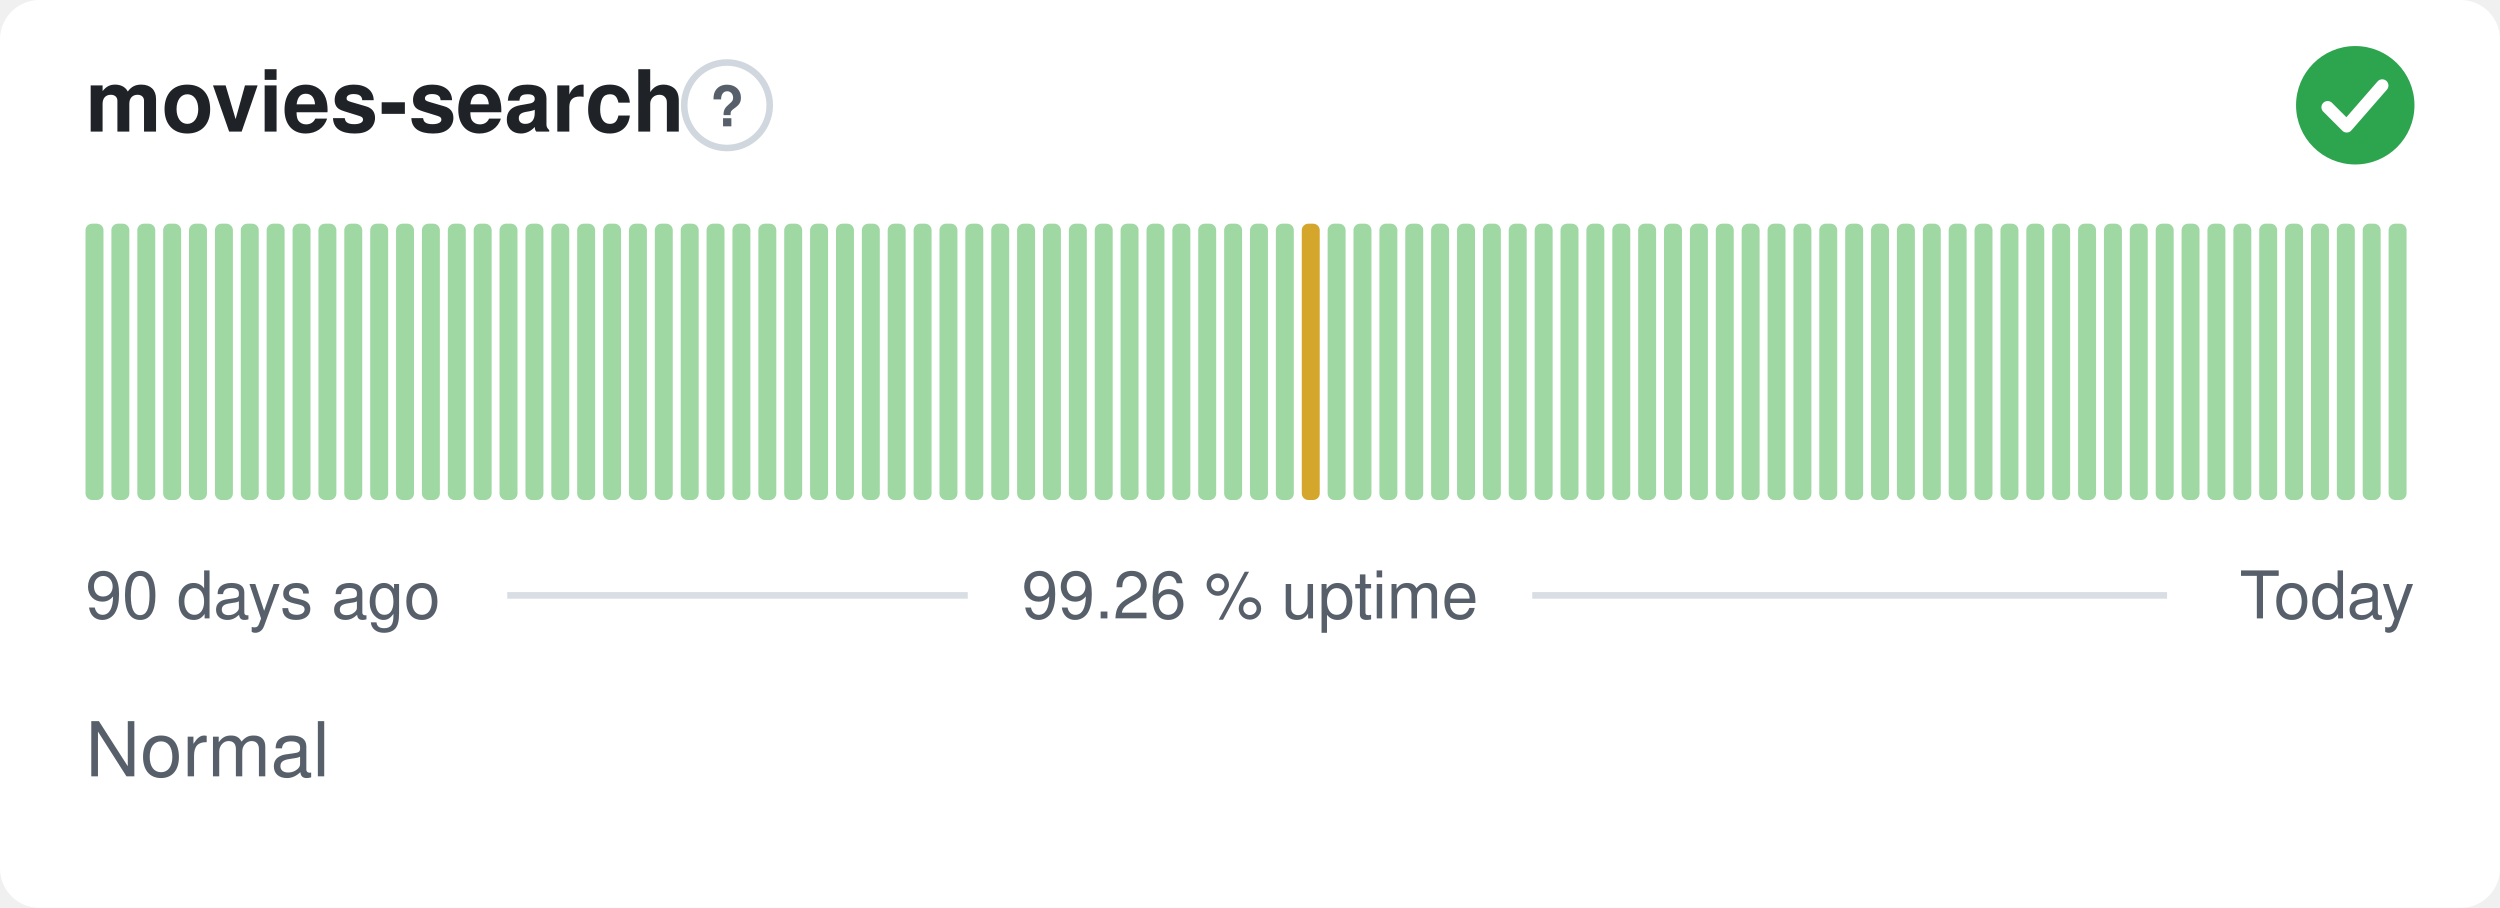
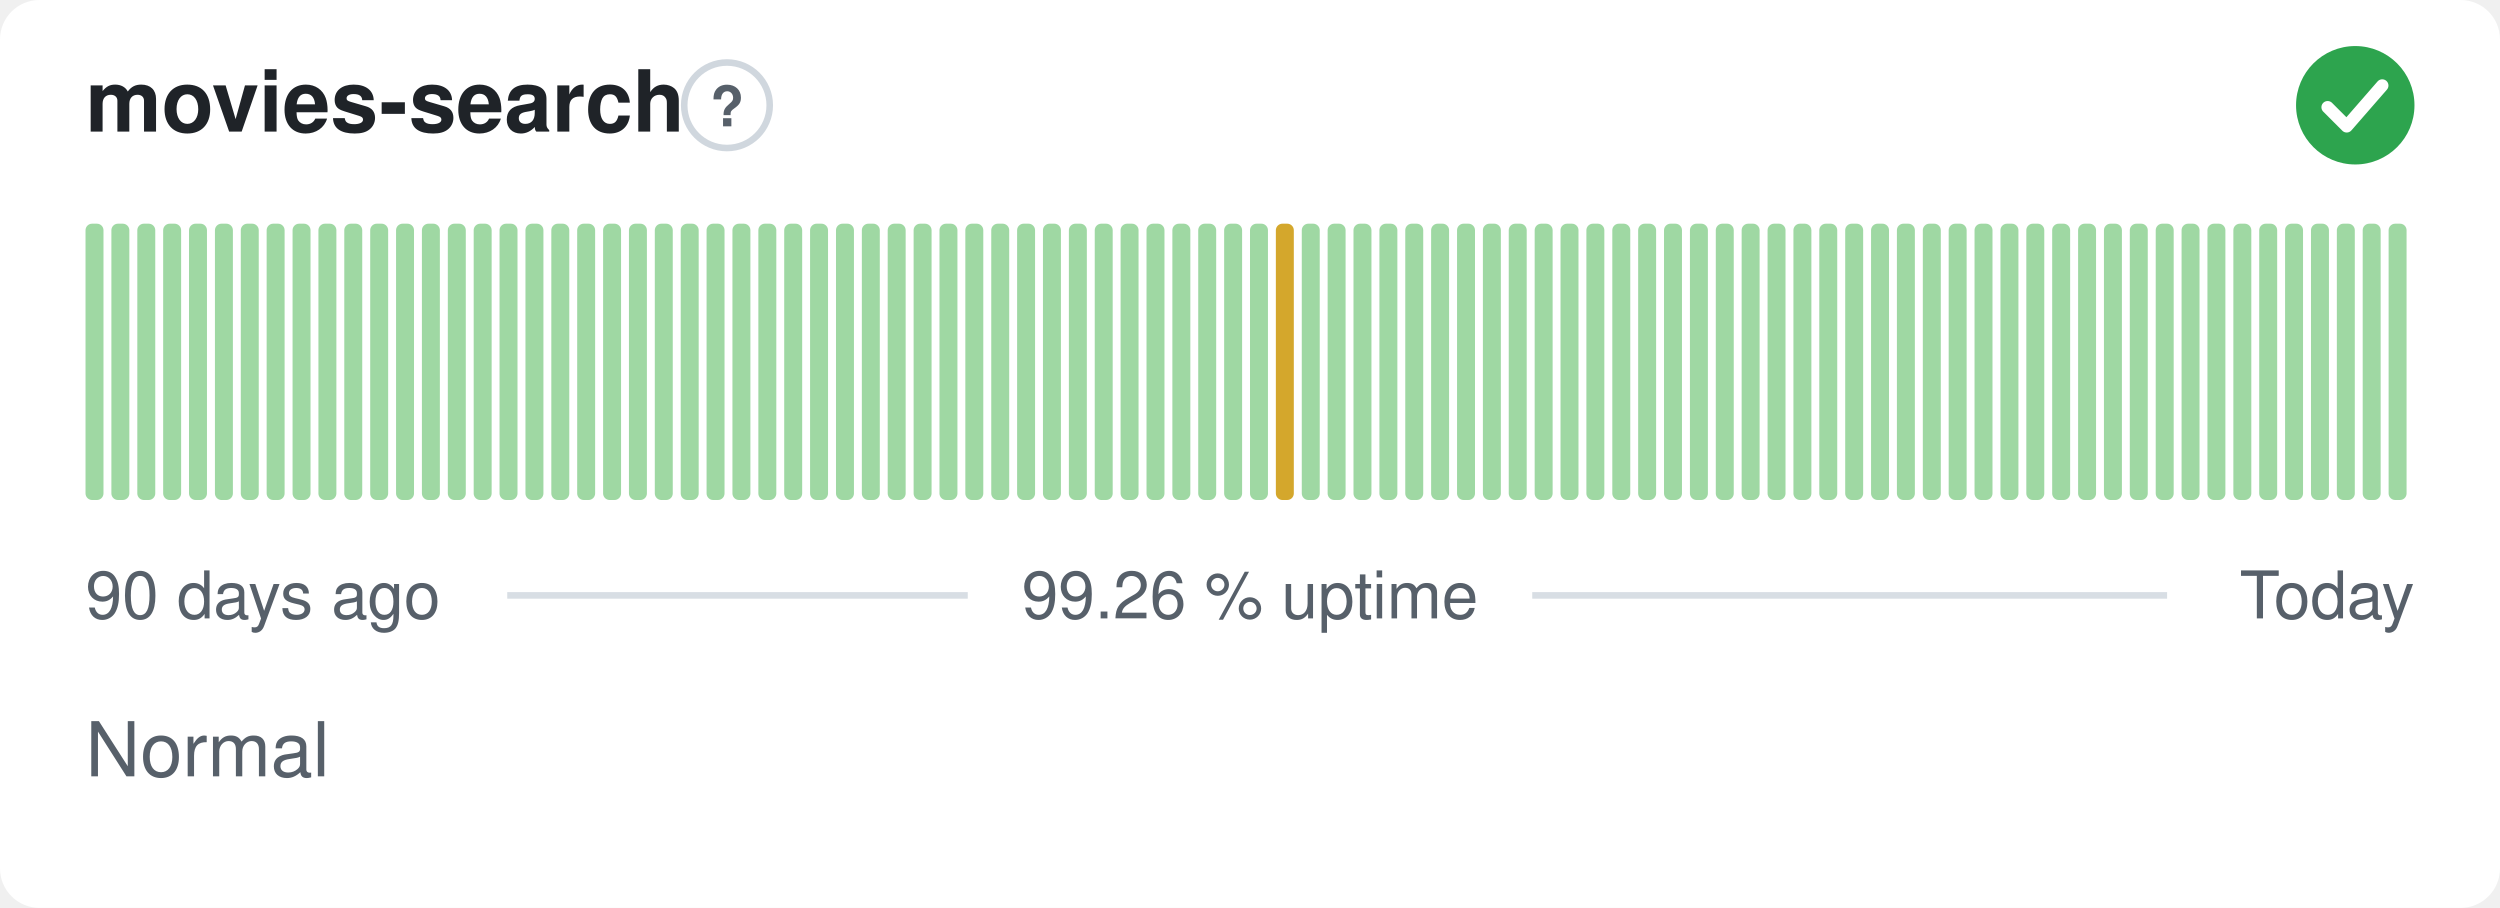
<svg xmlns="http://www.w3.org/2000/svg" width="380" height="138" viewBox="0 0 380 138" role="img" aria-label="movies-search: Normal, 99.26 % uptime over the last 90 days" font-family="-apple-system,BlinkMacSystemFont,'Segoe UI',Helvetica,Arial,sans-serif">
  <style>
    @media (prefers-color-scheme: dark) {
      .bg { fill: #0d1117 }
      .title { fill: #e6edf3 }
      .muted { fill: #8b949e }
      .hint { stroke: #30363d }
      .rule { stroke: #30363d }
      .nodata { fill: #21262d }
    }
  </style>
  <rect class="bg" width="380" height="138" rx="6" fill="#ffffff" />
  <text class="title" x="13" y="20" font-size="13" font-weight="600" fill="#1f2328">movies-search</text>
  <circle class="hint" cx="110.5" cy="16" r="6.5" fill="none" stroke="#d0d7de" stroke-width="1" />
  <text class="muted" x="110.5" y="19.2" text-anchor="middle" font-size="8.5" font-weight="700" fill="#57606a">?</text>
  <circle cx="358" cy="16" r="9" fill="#2da44e" />
  <path d="M353.80 16.30l2.90 2.90 5.40 -6.20" fill="none" stroke="#fff" stroke-width="1.89" stroke-linecap="round" stroke-linejoin="round" />
  <rect x="13.00" y="34.00" width="2.73" height="42.00" rx="1" fill="#9fd8a3" />
  <rect x="16.93" y="34.00" width="2.73" height="42.00" rx="1" fill="#9fd8a3" />
  <rect x="20.87" y="34.00" width="2.73" height="42.00" rx="1" fill="#9fd8a3" />
  <rect x="24.80" y="34.00" width="2.73" height="42.00" rx="1" fill="#9fd8a3" />
  <rect x="28.73" y="34.00" width="2.73" height="42.00" rx="1" fill="#9fd8a3" />
  <rect x="32.67" y="34.00" width="2.73" height="42.00" rx="1" fill="#9fd8a3" />
  <rect x="36.60" y="34.00" width="2.73" height="42.00" rx="1" fill="#9fd8a3" />
  <rect x="40.53" y="34.00" width="2.73" height="42.00" rx="1" fill="#9fd8a3" />
  <rect x="44.47" y="34.00" width="2.73" height="42.00" rx="1" fill="#9fd8a3" />
  <rect x="48.40" y="34.00" width="2.73" height="42.00" rx="1" fill="#9fd8a3" />
  <rect x="52.33" y="34.00" width="2.73" height="42.00" rx="1" fill="#9fd8a3" />
  <rect x="56.27" y="34.00" width="2.73" height="42.00" rx="1" fill="#9fd8a3" />
  <rect x="60.20" y="34.00" width="2.73" height="42.00" rx="1" fill="#9fd8a3" />
  <rect x="64.13" y="34.00" width="2.73" height="42.00" rx="1" fill="#9fd8a3" />
  <rect x="68.07" y="34.00" width="2.73" height="42.00" rx="1" fill="#9fd8a3" />
  <rect x="72.00" y="34.00" width="2.73" height="42.00" rx="1" fill="#9fd8a3" />
  <rect x="75.93" y="34.00" width="2.73" height="42.00" rx="1" fill="#9fd8a3" />
  <rect x="79.87" y="34.00" width="2.73" height="42.00" rx="1" fill="#9fd8a3" />
  <rect x="83.80" y="34.00" width="2.73" height="42.00" rx="1" fill="#9fd8a3" />
  <rect x="87.73" y="34.00" width="2.73" height="42.00" rx="1" fill="#9fd8a3" />
  <rect x="91.67" y="34.00" width="2.73" height="42.00" rx="1" fill="#9fd8a3" />
  <rect x="95.60" y="34.00" width="2.73" height="42.00" rx="1" fill="#9fd8a3" />
  <rect x="99.53" y="34.00" width="2.73" height="42.00" rx="1" fill="#9fd8a3" />
  <rect x="103.47" y="34.00" width="2.73" height="42.00" rx="1" fill="#9fd8a3" />
  <rect x="107.40" y="34.00" width="2.73" height="42.00" rx="1" fill="#9fd8a3" />
  <rect x="111.33" y="34.00" width="2.73" height="42.00" rx="1" fill="#9fd8a3" />
  <rect x="115.27" y="34.00" width="2.73" height="42.00" rx="1" fill="#9fd8a3" />
  <rect x="119.20" y="34.00" width="2.73" height="42.00" rx="1" fill="#9fd8a3" />
  <rect x="123.13" y="34.00" width="2.73" height="42.00" rx="1" fill="#9fd8a3" />
  <rect x="127.07" y="34.00" width="2.73" height="42.00" rx="1" fill="#9fd8a3" />
  <rect x="131.00" y="34.00" width="2.73" height="42.00" rx="1" fill="#9fd8a3" />
  <rect x="134.93" y="34.00" width="2.73" height="42.00" rx="1" fill="#9fd8a3" />
  <rect x="138.87" y="34.00" width="2.73" height="42.00" rx="1" fill="#9fd8a3" />
  <rect x="142.80" y="34.00" width="2.73" height="42.00" rx="1" fill="#9fd8a3" />
  <rect x="146.73" y="34.00" width="2.73" height="42.00" rx="1" fill="#9fd8a3" />
  <rect x="150.67" y="34.00" width="2.73" height="42.00" rx="1" fill="#9fd8a3" />
  <rect x="154.60" y="34.00" width="2.73" height="42.00" rx="1" fill="#9fd8a3" />
  <rect x="158.53" y="34.00" width="2.73" height="42.00" rx="1" fill="#9fd8a3" />
  <rect x="162.47" y="34.00" width="2.73" height="42.00" rx="1" fill="#9fd8a3" />
  <rect x="166.40" y="34.00" width="2.73" height="42.00" rx="1" fill="#9fd8a3" />
  <rect x="170.33" y="34.00" width="2.73" height="42.00" rx="1" fill="#9fd8a3" />
  <rect x="174.27" y="34.00" width="2.73" height="42.00" rx="1" fill="#9fd8a3" />
  <rect x="178.20" y="34.00" width="2.73" height="42.00" rx="1" fill="#9fd8a3" />
  <rect x="182.13" y="34.00" width="2.73" height="42.00" rx="1" fill="#9fd8a3" />
  <rect x="186.07" y="34.00" width="2.73" height="42.00" rx="1" fill="#9fd8a3" />
  <rect x="190.00" y="34.00" width="2.73" height="42.00" rx="1" fill="#9fd8a3" />
-   <rect x="193.93" y="34.00" width="2.73" height="42.00" rx="1" fill="#9fd8a3" />
-   <rect x="197.87" y="34.00" width="2.73" height="42.00" rx="1" fill="#d4a72c" />
+   <rect x="193.93" y="34.00" width="2.73" height="42.00" rx="1" fill="#d4a72c" />
+   <rect x="197.87" y="34.00" width="2.73" height="42.00" rx="1" fill="#9fd8a3" />
  <rect x="201.80" y="34.00" width="2.73" height="42.00" rx="1" fill="#9fd8a3" />
  <rect x="205.73" y="34.00" width="2.73" height="42.00" rx="1" fill="#9fd8a3" />
  <rect x="209.67" y="34.00" width="2.73" height="42.00" rx="1" fill="#9fd8a3" />
  <rect x="213.60" y="34.00" width="2.73" height="42.00" rx="1" fill="#9fd8a3" />
  <rect x="217.53" y="34.00" width="2.73" height="42.00" rx="1" fill="#9fd8a3" />
  <rect x="221.47" y="34.00" width="2.73" height="42.00" rx="1" fill="#9fd8a3" />
  <rect x="225.40" y="34.00" width="2.73" height="42.00" rx="1" fill="#9fd8a3" />
  <rect x="229.33" y="34.00" width="2.73" height="42.00" rx="1" fill="#9fd8a3" />
  <rect x="233.27" y="34.00" width="2.73" height="42.00" rx="1" fill="#9fd8a3" />
  <rect x="237.20" y="34.00" width="2.73" height="42.00" rx="1" fill="#9fd8a3" />
  <rect x="241.13" y="34.00" width="2.73" height="42.00" rx="1" fill="#9fd8a3" />
  <rect x="245.07" y="34.00" width="2.73" height="42.00" rx="1" fill="#9fd8a3" />
  <rect x="249.00" y="34.00" width="2.73" height="42.00" rx="1" fill="#9fd8a3" />
  <rect x="252.93" y="34.00" width="2.73" height="42.00" rx="1" fill="#9fd8a3" />
  <rect x="256.87" y="34.00" width="2.73" height="42.00" rx="1" fill="#9fd8a3" />
  <rect x="260.80" y="34.00" width="2.73" height="42.00" rx="1" fill="#9fd8a3" />
  <rect x="264.73" y="34.00" width="2.73" height="42.00" rx="1" fill="#9fd8a3" />
  <rect x="268.67" y="34.00" width="2.73" height="42.00" rx="1" fill="#9fd8a3" />
  <rect x="272.60" y="34.00" width="2.73" height="42.00" rx="1" fill="#9fd8a3" />
  <rect x="276.53" y="34.00" width="2.73" height="42.00" rx="1" fill="#9fd8a3" />
  <rect x="280.47" y="34.00" width="2.73" height="42.00" rx="1" fill="#9fd8a3" />
  <rect x="284.40" y="34.00" width="2.73" height="42.00" rx="1" fill="#9fd8a3" />
  <rect x="288.33" y="34.00" width="2.73" height="42.00" rx="1" fill="#9fd8a3" />
  <rect x="292.27" y="34.00" width="2.73" height="42.00" rx="1" fill="#9fd8a3" />
  <rect x="296.20" y="34.00" width="2.73" height="42.00" rx="1" fill="#9fd8a3" />
  <rect x="300.13" y="34.00" width="2.73" height="42.00" rx="1" fill="#9fd8a3" />
  <rect x="304.07" y="34.00" width="2.73" height="42.00" rx="1" fill="#9fd8a3" />
  <rect x="308.00" y="34.00" width="2.73" height="42.00" rx="1" fill="#9fd8a3" />
  <rect x="311.93" y="34.00" width="2.73" height="42.00" rx="1" fill="#9fd8a3" />
  <rect x="315.87" y="34.00" width="2.73" height="42.00" rx="1" fill="#9fd8a3" />
  <rect x="319.80" y="34.00" width="2.73" height="42.00" rx="1" fill="#9fd8a3" />
  <rect x="323.73" y="34.00" width="2.73" height="42.00" rx="1" fill="#9fd8a3" />
  <rect x="327.67" y="34.00" width="2.73" height="42.00" rx="1" fill="#9fd8a3" />
  <rect x="331.60" y="34.00" width="2.73" height="42.00" rx="1" fill="#9fd8a3" />
  <rect x="335.53" y="34.00" width="2.73" height="42.00" rx="1" fill="#9fd8a3" />
  <rect x="339.47" y="34.00" width="2.73" height="42.00" rx="1" fill="#9fd8a3" />
  <rect x="343.40" y="34.00" width="2.73" height="42.00" rx="1" fill="#9fd8a3" />
  <rect x="347.33" y="34.00" width="2.73" height="42.00" rx="1" fill="#9fd8a3" />
  <rect x="351.27" y="34.00" width="2.73" height="42.00" rx="1" fill="#9fd8a3" />
  <rect x="355.20" y="34.00" width="2.73" height="42.00" rx="1" fill="#9fd8a3" />
  <rect x="359.13" y="34.00" width="2.73" height="42.00" rx="1" fill="#9fd8a3" />
  <rect x="363.07" y="34.00" width="2.73" height="42.00" rx="1" fill="#9fd8a3" />
  <text class="muted" x="13" y="94" font-size="10" fill="#57606a">90 days ago</text>
  <text class="muted" x="190" y="94" text-anchor="middle" font-size="10" fill="#57606a">99.26 % uptime</text>
  <text class="muted" x="367" y="94" text-anchor="end" font-size="10" fill="#57606a">Today</text>
  <line class="rule" x1="77.1" y1="90.5" x2="147.1" y2="90.5" stroke="#d8dee4" stroke-width="1" />
  <line class="rule" x1="232.9" y1="90.5" x2="329.4" y2="90.5" stroke="#d8dee4" stroke-width="1" />
  <text class="muted" x="13" y="118" font-size="11.5" fill="#57606a">Normal</text>
</svg>
